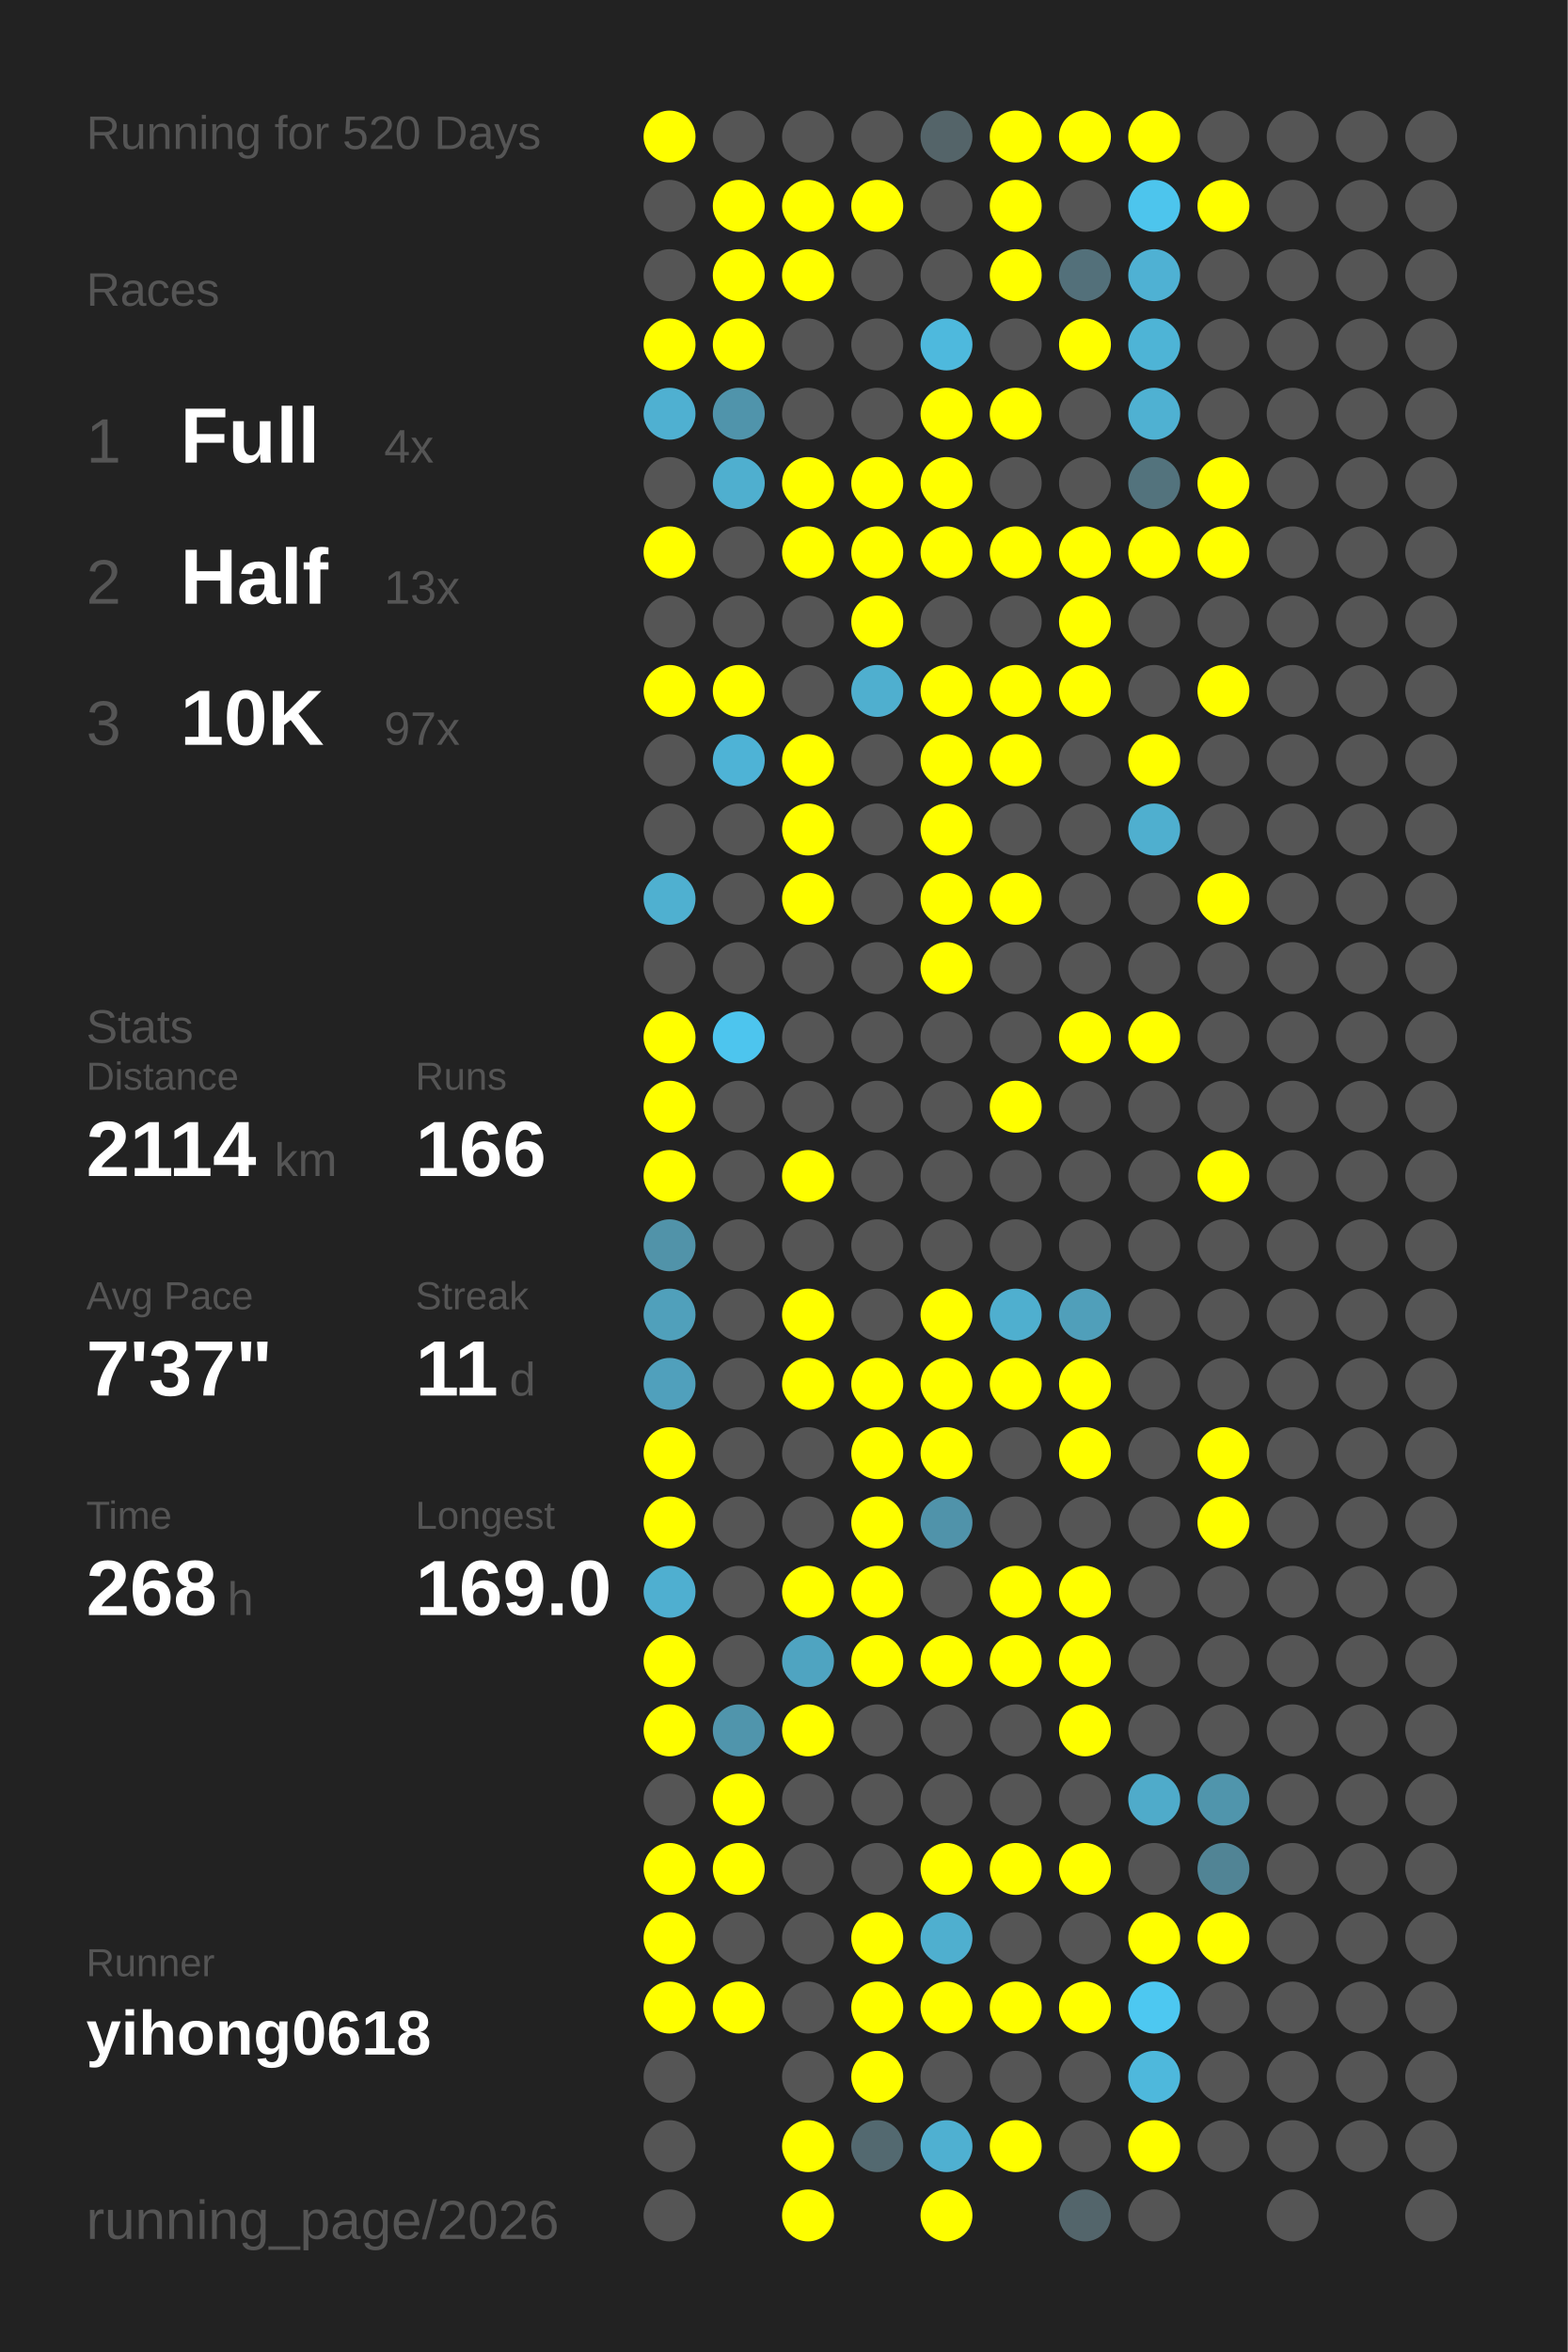
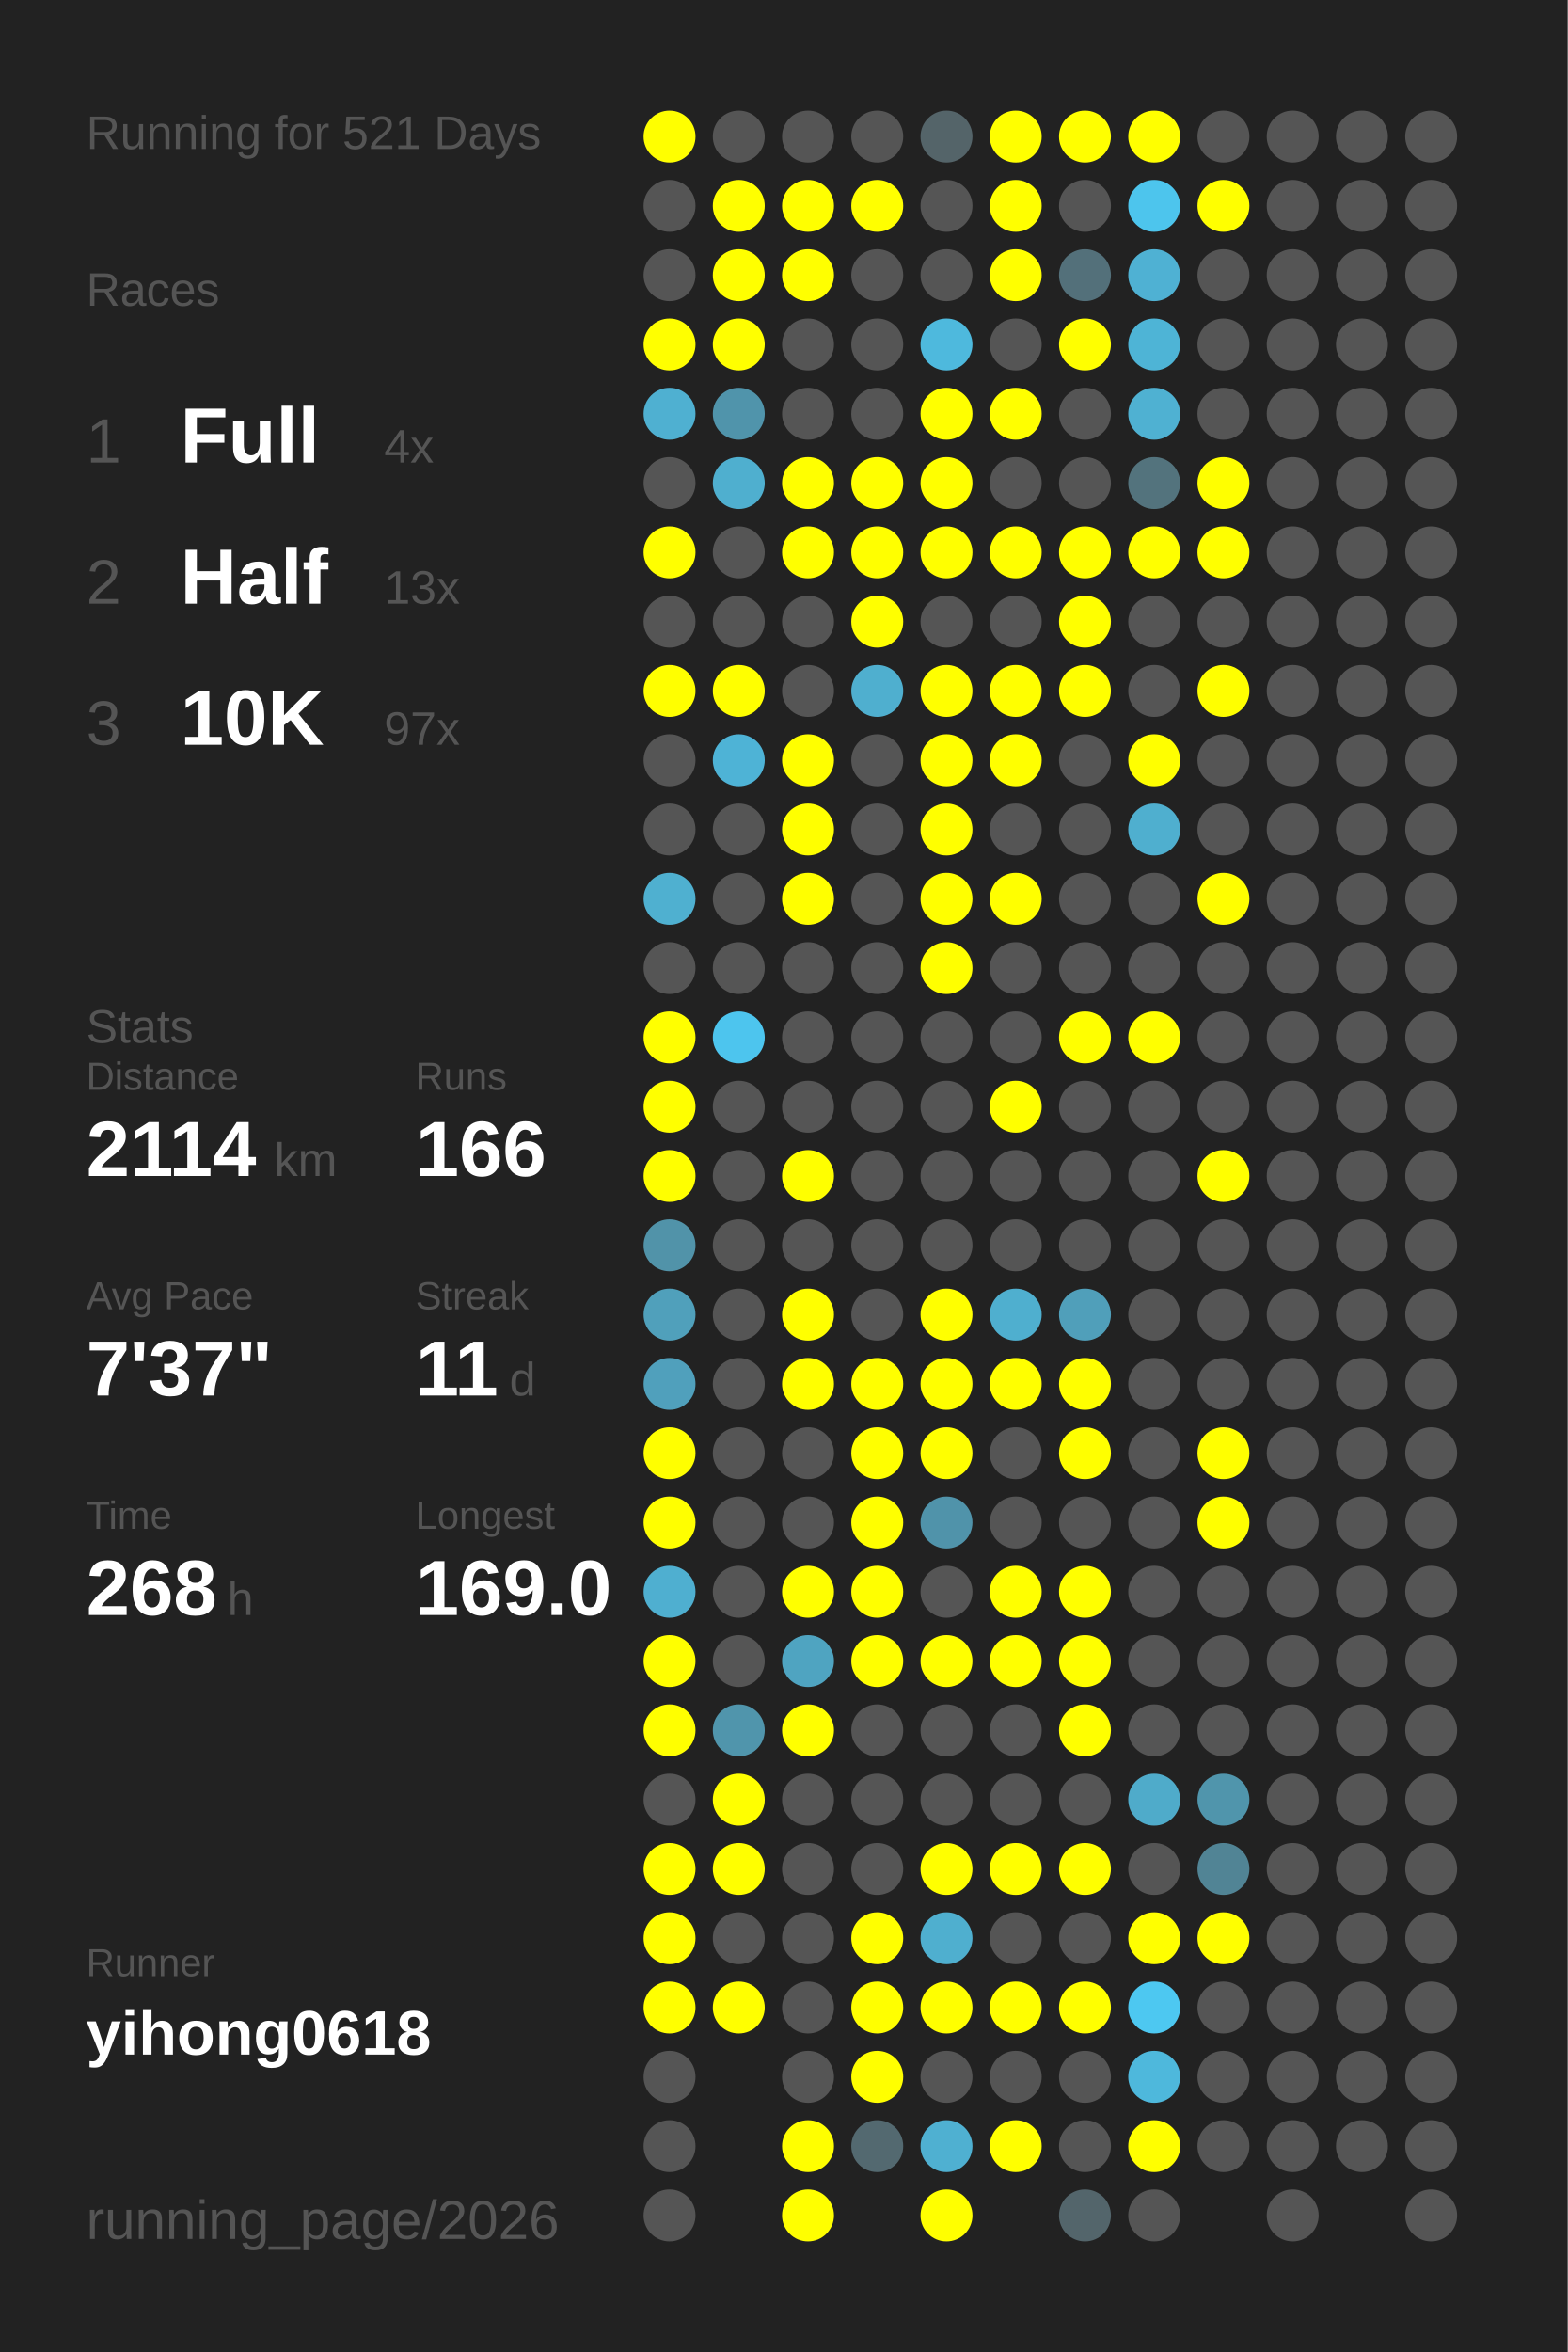
<svg xmlns="http://www.w3.org/2000/svg" baseProfile="full" height="300mm" version="1.1" viewBox="0,0,200,300" width="200mm">
  <defs />
  <rect fill="#222222" height="300" width="200" x="0" y="0" />
-   <text fill="#555555" style="font-size:6px; font-family:Arial;" x="11" y="19">Running for 520 Days</text>
+   <text fill="#555555" style="font-size:6px; font-family:Arial;" x="11" y="19">Running for 521 Days</text>
  <text fill="#555555" style="font-size:6px; font-family:Arial;" x="11" y="39">Races</text>
  <text fill="#555555" style="font-size:8px; font-family:Arial;" x="11" y="59">1</text>
  <text fill="#FFFFFF" style="font-size:10px; font-family:Arial; font-weight:bold;" x="23" y="59">Full</text>
  <text fill="#555555" style="font-size:6px; font-family:Arial;" x="49" y="59">4x</text>
  <text fill="#555555" style="font-size:8px; font-family:Arial;" x="11" y="77">2</text>
  <text fill="#FFFFFF" style="font-size:10px; font-family:Arial; font-weight:bold;" x="23" y="77">Half</text>
  <text fill="#555555" style="font-size:6px; font-family:Arial;" x="49" y="77">13x</text>
  <text fill="#555555" style="font-size:8px; font-family:Arial;" x="11" y="95">3</text>
  <text fill="#FFFFFF" style="font-size:10px; font-family:Arial; font-weight:bold;" x="23" y="95">10K</text>
  <text fill="#555555" style="font-size:6px; font-family:Arial;" x="49" y="95">97x</text>
  <text fill="#555555" style="font-size:6px; font-family:Arial;" x="11" y="133">Stats</text>
  <text fill="#555555" style="font-size:5px; font-family:Arial;" x="11" y="139">Distance</text>
  <text fill="#FFFFFF" style="font-size:10px; font-family:Arial; font-weight:bold;" x="11" y="150">2114</text>
  <text fill="#555555" style="font-size:6px; font-family:Arial;" x="35" y="150">km</text>
  <text fill="#555555" style="font-size:5px; font-family:Arial;" x="53" y="139">Runs</text>
  <text fill="#FFFFFF" style="font-size:10px; font-family:Arial; font-weight:bold;" x="53" y="150">166</text>
  <text fill="#555555" style="font-size:5px; font-family:Arial;" x="11" y="167">Avg Pace</text>
  <text fill="#FFFFFF" style="font-size:10px; font-family:Arial; font-weight:bold;" x="11" y="178">7'37"</text>
  <text fill="#555555" style="font-size:5px; font-family:Arial;" x="53" y="167">Streak</text>
  <text fill="#FFFFFF" style="font-size:10px; font-family:Arial; font-weight:bold;" x="53" y="178">11</text>
  <text fill="#555555" style="font-size:6px; font-family:Arial;" x="65" y="178">d</text>
  <text fill="#555555" style="font-size:5px; font-family:Arial;" x="11" y="195">Time</text>
  <text fill="#FFFFFF" style="font-size:10px; font-family:Arial; font-weight:bold;" x="11" y="206">268</text>
  <text fill="#555555" style="font-size:6px; font-family:Arial;" x="29" y="206">h</text>
  <text fill="#555555" style="font-size:5px; font-family:Arial;" x="53" y="195">Longest</text>
  <text fill="#FFFFFF" style="font-size:10px; font-family:Arial; font-weight:bold;" x="53" y="206">169.0</text>
  <text fill="#555555" style="font-size:5px; font-family:Arial;" x="11" y="252.065">Runner</text>
  <text fill="#FFFFFF" style="font-size:8px; font-family:Arial; font-weight:bold;" x="11" y="262.065">yihong0618</text>
  <text fill="#555555" style="font-size:7px; font-family:Arial;" x="11" y="285.581">running_page/2026</text>
  <circle cx="85.417" cy="17.419" fill="#FFFF00" r="3.312" />
  <circle cx="85.417" cy="26.258" fill="#555555" r="3.312" />
  <circle cx="85.417" cy="35.097" fill="#555555" r="3.312" />
  <circle cx="85.417" cy="43.935" fill="#FFFF00" r="3.312" />
  <circle cx="85.417" cy="52.774" fill="#4fb0d1" r="3.312" />
  <circle cx="85.417" cy="61.613" fill="#555555" r="3.312" />
  <circle cx="85.417" cy="70.452" fill="#FFFF00" r="3.312" />
  <circle cx="85.417" cy="79.29" fill="#555555" r="3.312" />
  <circle cx="85.417" cy="88.129" fill="#FFFF00" r="3.312" />
  <circle cx="85.417" cy="96.968" fill="#555555" r="3.312" />
  <circle cx="85.417" cy="105.806" fill="#555555" r="3.312" />
  <circle cx="85.417" cy="114.645" fill="#4fb0d0" r="3.312" />
  <circle cx="85.417" cy="123.484" fill="#555555" r="3.312" />
  <circle cx="85.417" cy="132.323" fill="#FFFF00" r="3.312" />
  <circle cx="85.417" cy="141.161" fill="#FFFF00" r="3.312" />
  <circle cx="85.417" cy="150" fill="#FFFF00" r="3.312" />
  <circle cx="85.417" cy="158.839" fill="#5193a9" r="3.312" />
  <circle cx="85.417" cy="167.677" fill="#50a0bb" r="3.312" />
  <circle cx="85.417" cy="176.516" fill="#50a0bc" r="3.312" />
  <circle cx="85.417" cy="185.355" fill="#FFFF00" r="3.312" />
  <circle cx="85.417" cy="194.194" fill="#FFFF00" r="3.312" />
  <circle cx="85.417" cy="203.032" fill="#4fafd0" r="3.312" />
  <circle cx="85.417" cy="211.871" fill="#FFFF00" r="3.312" />
  <circle cx="85.417" cy="220.71" fill="#FFFF00" r="3.312" />
  <circle cx="85.417" cy="229.548" fill="#555555" r="3.312" />
  <circle cx="85.417" cy="238.387" fill="#FFFF00" r="3.312" />
  <circle cx="85.417" cy="247.226" fill="#FFFF00" r="3.312" />
  <circle cx="85.417" cy="256.065" fill="#FFFF00" r="3.312" />
  <circle cx="85.417" cy="264.903" fill="#555555" r="3.312" />
  <circle cx="85.417" cy="273.742" fill="#555555" r="3.312" />
  <circle cx="85.417" cy="282.581" fill="#555555" r="3.312" />
  <circle cx="94.25" cy="17.419" fill="#555555" r="3.312" />
  <circle cx="94.25" cy="26.258" fill="#FFFF00" r="3.312" />
  <circle cx="94.25" cy="35.097" fill="#FFFF00" r="3.312" />
  <circle cx="94.25" cy="43.935" fill="#FFFF00" r="3.312" />
  <circle cx="94.25" cy="52.774" fill="#5094ab" r="3.312" />
  <circle cx="94.25" cy="61.613" fill="#4fafcf" r="3.312" />
  <circle cx="94.25" cy="70.452" fill="#555555" r="3.312" />
  <circle cx="94.25" cy="79.29" fill="#555555" r="3.312" />
  <circle cx="94.25" cy="88.129" fill="#FFFF00" r="3.312" />
  <circle cx="94.25" cy="96.968" fill="#4eb3d6" r="3.312" />
  <circle cx="94.25" cy="105.806" fill="#555555" r="3.312" />
  <circle cx="94.25" cy="114.645" fill="#555555" r="3.312" />
  <circle cx="94.25" cy="123.484" fill="#555555" r="3.312" />
  <circle cx="94.25" cy="132.323" fill="#4dc5ee" r="3.312" />
  <circle cx="94.25" cy="141.161" fill="#555555" r="3.312" />
  <circle cx="94.25" cy="150" fill="#555555" r="3.312" />
  <circle cx="94.25" cy="158.839" fill="#555555" r="3.312" />
  <circle cx="94.25" cy="167.677" fill="#555555" r="3.312" />
  <circle cx="94.25" cy="176.516" fill="#555555" r="3.312" />
  <circle cx="94.25" cy="185.355" fill="#555555" r="3.312" />
  <circle cx="94.25" cy="194.194" fill="#555555" r="3.312" />
  <circle cx="94.25" cy="203.032" fill="#555555" r="3.312" />
  <circle cx="94.25" cy="211.871" fill="#555555" r="3.312" />
  <circle cx="94.25" cy="220.71" fill="#5095ac" r="3.312" />
  <circle cx="94.25" cy="229.548" fill="#FFFF00" r="3.312" />
  <circle cx="94.25" cy="238.387" fill="#FFFF00" r="3.312" />
  <circle cx="94.25" cy="247.226" fill="#555555" r="3.312" />
  <circle cx="94.25" cy="256.065" fill="#FFFF00" r="3.312" />
  <circle cx="103.083" cy="17.419" fill="#555555" r="3.312" />
  <circle cx="103.083" cy="26.258" fill="#FFFF00" r="3.312" />
  <circle cx="103.083" cy="35.097" fill="#FFFF00" r="3.312" />
  <circle cx="103.083" cy="43.935" fill="#555555" r="3.312" />
  <circle cx="103.083" cy="52.774" fill="#555555" r="3.312" />
  <circle cx="103.083" cy="61.613" fill="#FFFF00" r="3.312" />
  <circle cx="103.083" cy="70.452" fill="#FFFF00" r="3.312" />
  <circle cx="103.083" cy="79.29" fill="#555555" r="3.312" />
  <circle cx="103.083" cy="88.129" fill="#555555" r="3.312" />
  <circle cx="103.083" cy="96.968" fill="#FFFF00" r="3.312" />
  <circle cx="103.083" cy="105.806" fill="#FFFF00" r="3.312" />
  <circle cx="103.083" cy="114.645" fill="#FFFF00" r="3.312" />
  <circle cx="103.083" cy="123.484" fill="#555555" r="3.312" />
  <circle cx="103.083" cy="132.323" fill="#555555" r="3.312" />
  <circle cx="103.083" cy="141.161" fill="#555555" r="3.312" />
  <circle cx="103.083" cy="150" fill="#FFFF00" r="3.312" />
  <circle cx="103.083" cy="158.839" fill="#555555" r="3.312" />
  <circle cx="103.083" cy="167.677" fill="#FFFF00" r="3.312" />
  <circle cx="103.083" cy="176.516" fill="#FFFF00" r="3.312" />
  <circle cx="103.083" cy="185.355" fill="#555555" r="3.312" />
  <circle cx="103.083" cy="194.194" fill="#555555" r="3.312" />
  <circle cx="103.083" cy="203.032" fill="#FFFF00" r="3.312" />
  <circle cx="103.083" cy="211.871" fill="#4fa4c1" r="3.312" />
  <circle cx="103.083" cy="220.71" fill="#FFFF00" r="3.312" />
  <circle cx="103.083" cy="229.548" fill="#555555" r="3.312" />
  <circle cx="103.083" cy="238.387" fill="#555555" r="3.312" />
  <circle cx="103.083" cy="247.226" fill="#555555" r="3.312" />
  <circle cx="103.083" cy="256.065" fill="#555555" r="3.312" />
  <circle cx="103.083" cy="264.903" fill="#555555" r="3.312" />
  <circle cx="103.083" cy="273.742" fill="#FFFF00" r="3.312" />
  <circle cx="103.083" cy="282.581" fill="#FFFF00" r="3.312" />
  <circle cx="111.917" cy="17.419" fill="#555555" r="3.312" />
  <circle cx="111.917" cy="26.258" fill="#FFFF00" r="3.312" />
  <circle cx="111.917" cy="35.097" fill="#555555" r="3.312" />
  <circle cx="111.917" cy="43.935" fill="#555555" r="3.312" />
  <circle cx="111.917" cy="52.774" fill="#555555" r="3.312" />
  <circle cx="111.917" cy="61.613" fill="#FFFF00" r="3.312" />
  <circle cx="111.917" cy="70.452" fill="#FFFF00" r="3.312" />
  <circle cx="111.917" cy="79.29" fill="#FFFF00" r="3.312" />
  <circle cx="111.917" cy="88.129" fill="#4fafcf" r="3.312" />
  <circle cx="111.917" cy="96.968" fill="#555555" r="3.312" />
  <circle cx="111.917" cy="105.806" fill="#555555" r="3.312" />
  <circle cx="111.917" cy="114.645" fill="#555555" r="3.312" />
  <circle cx="111.917" cy="123.484" fill="#555555" r="3.312" />
  <circle cx="111.917" cy="132.323" fill="#555555" r="3.312" />
  <circle cx="111.917" cy="141.161" fill="#555555" r="3.312" />
  <circle cx="111.917" cy="150" fill="#555555" r="3.312" />
  <circle cx="111.917" cy="158.839" fill="#555555" r="3.312" />
  <circle cx="111.917" cy="167.677" fill="#555555" r="3.312" />
  <circle cx="111.917" cy="176.516" fill="#FFFF00" r="3.312" />
  <circle cx="111.917" cy="185.355" fill="#FFFF00" r="3.312" />
  <circle cx="111.917" cy="194.194" fill="#FFFF00" r="3.312" />
  <circle cx="111.917" cy="203.032" fill="#FFFF00" r="3.312" />
  <circle cx="111.917" cy="211.871" fill="#FFFF00" r="3.312" />
  <circle cx="111.917" cy="220.71" fill="#555555" r="3.312" />
  <circle cx="111.917" cy="229.548" fill="#555555" r="3.312" />
  <circle cx="111.917" cy="238.387" fill="#555555" r="3.312" />
  <circle cx="111.917" cy="247.226" fill="#FFFF00" r="3.312" />
  <circle cx="111.917" cy="256.065" fill="#FFFF00" r="3.312" />
  <circle cx="111.917" cy="264.903" fill="#FFFF00" r="3.312" />
  <circle cx="111.917" cy="273.742" fill="#536970" r="3.312" />
  <circle cx="120.75" cy="17.419" fill="#546469" r="3.312" />
  <circle cx="120.75" cy="26.258" fill="#555555" r="3.312" />
  <circle cx="120.75" cy="35.097" fill="#555555" r="3.312" />
  <circle cx="120.75" cy="43.935" fill="#4eb9dd" r="3.312" />
  <circle cx="120.75" cy="52.774" fill="#FFFF00" r="3.312" />
  <circle cx="120.75" cy="61.613" fill="#FFFF00" r="3.312" />
  <circle cx="120.75" cy="70.452" fill="#FFFF00" r="3.312" />
  <circle cx="120.75" cy="79.29" fill="#555555" r="3.312" />
  <circle cx="120.75" cy="88.129" fill="#FFFF00" r="3.312" />
  <circle cx="120.75" cy="96.968" fill="#FFFF00" r="3.312" />
  <circle cx="120.75" cy="105.806" fill="#FFFF00" r="3.312" />
  <circle cx="120.75" cy="114.645" fill="#FFFF00" r="3.312" />
  <circle cx="120.75" cy="123.484" fill="#FFFF00" r="3.312" />
  <circle cx="120.75" cy="132.323" fill="#555555" r="3.312" />
  <circle cx="120.75" cy="141.161" fill="#555555" r="3.312" />
  <circle cx="120.75" cy="150" fill="#555555" r="3.312" />
  <circle cx="120.75" cy="158.839" fill="#555555" r="3.312" />
  <circle cx="120.75" cy="167.677" fill="#FFFF00" r="3.312" />
  <circle cx="120.75" cy="176.516" fill="#FFFF00" r="3.312" />
  <circle cx="120.75" cy="185.355" fill="#FFFF00" r="3.312" />
  <circle cx="120.75" cy="194.194" fill="#5093aa" r="3.312" />
  <circle cx="120.75" cy="203.032" fill="#555555" r="3.312" />
  <circle cx="120.75" cy="211.871" fill="#FFFF00" r="3.312" />
  <circle cx="120.75" cy="220.71" fill="#555555" r="3.312" />
  <circle cx="120.75" cy="229.548" fill="#555555" r="3.312" />
  <circle cx="120.75" cy="238.387" fill="#FFFF00" r="3.312" />
  <circle cx="120.75" cy="247.226" fill="#4fafcf" r="3.312" />
  <circle cx="120.75" cy="256.065" fill="#FFFF00" r="3.312" />
  <circle cx="120.75" cy="264.903" fill="#555555" r="3.312" />
  <circle cx="120.75" cy="273.742" fill="#4fb0d1" r="3.312" />
  <circle cx="120.75" cy="282.581" fill="#FFFF00" r="3.312" />
  <circle cx="129.583" cy="17.419" fill="#FFFF00" r="3.312" />
  <circle cx="129.583" cy="26.258" fill="#FFFF00" r="3.312" />
  <circle cx="129.583" cy="35.097" fill="#FFFF00" r="3.312" />
  <circle cx="129.583" cy="43.935" fill="#555555" r="3.312" />
  <circle cx="129.583" cy="52.774" fill="#FFFF00" r="3.312" />
  <circle cx="129.583" cy="61.613" fill="#555555" r="3.312" />
  <circle cx="129.583" cy="70.452" fill="#FFFF00" r="3.312" />
  <circle cx="129.583" cy="79.29" fill="#555555" r="3.312" />
  <circle cx="129.583" cy="88.129" fill="#FFFF00" r="3.312" />
  <circle cx="129.583" cy="96.968" fill="#FFFF00" r="3.312" />
  <circle cx="129.583" cy="105.806" fill="#555555" r="3.312" />
  <circle cx="129.583" cy="114.645" fill="#FFFF00" r="3.312" />
  <circle cx="129.583" cy="123.484" fill="#555555" r="3.312" />
  <circle cx="129.583" cy="132.323" fill="#555555" r="3.312" />
  <circle cx="129.583" cy="141.161" fill="#FFFF00" r="3.312" />
  <circle cx="129.583" cy="150" fill="#555555" r="3.312" />
  <circle cx="129.583" cy="158.839" fill="#555555" r="3.312" />
  <circle cx="129.583" cy="167.677" fill="#4fafcf" r="3.312" />
  <circle cx="129.583" cy="176.516" fill="#FFFF00" r="3.312" />
  <circle cx="129.583" cy="185.355" fill="#555555" r="3.312" />
  <circle cx="129.583" cy="194.194" fill="#555555" r="3.312" />
  <circle cx="129.583" cy="203.032" fill="#FFFF00" r="3.312" />
  <circle cx="129.583" cy="211.871" fill="#FFFF00" r="3.312" />
  <circle cx="129.583" cy="220.71" fill="#555555" r="3.312" />
  <circle cx="129.583" cy="229.548" fill="#555555" r="3.312" />
  <circle cx="129.583" cy="238.387" fill="#FFFF00" r="3.312" />
  <circle cx="129.583" cy="247.226" fill="#555555" r="3.312" />
  <circle cx="129.583" cy="256.065" fill="#FFFF00" r="3.312" />
  <circle cx="129.583" cy="264.903" fill="#555555" r="3.312" />
  <circle cx="129.583" cy="273.742" fill="#FFFF00" r="3.312" />
  <circle cx="138.417" cy="17.419" fill="#FFFF00" r="3.312" />
  <circle cx="138.417" cy="26.258" fill="#555555" r="3.312" />
  <circle cx="138.417" cy="35.097" fill="#53707a" r="3.312" />
  <circle cx="138.417" cy="43.935" fill="#FFFF00" r="3.312" />
  <circle cx="138.417" cy="52.774" fill="#555555" r="3.312" />
  <circle cx="138.417" cy="61.613" fill="#555555" r="3.312" />
  <circle cx="138.417" cy="70.452" fill="#FFFF00" r="3.312" />
  <circle cx="138.417" cy="79.29" fill="#FFFF00" r="3.312" />
  <circle cx="138.417" cy="88.129" fill="#FFFF00" r="3.312" />
  <circle cx="138.417" cy="96.968" fill="#555555" r="3.312" />
  <circle cx="138.417" cy="105.806" fill="#555555" r="3.312" />
  <circle cx="138.417" cy="114.645" fill="#555555" r="3.312" />
  <circle cx="138.417" cy="123.484" fill="#555555" r="3.312" />
  <circle cx="138.417" cy="132.323" fill="#FFFF00" r="3.312" />
  <circle cx="138.417" cy="141.161" fill="#555555" r="3.312" />
  <circle cx="138.417" cy="150" fill="#555555" r="3.312" />
  <circle cx="138.417" cy="158.839" fill="#555555" r="3.312" />
  <circle cx="138.417" cy="167.677" fill="#509fba" r="3.312" />
  <circle cx="138.417" cy="176.516" fill="#FFFF00" r="3.312" />
  <circle cx="138.417" cy="185.355" fill="#FFFF00" r="3.312" />
  <circle cx="138.417" cy="194.194" fill="#555555" r="3.312" />
  <circle cx="138.417" cy="203.032" fill="#FFFF00" r="3.312" />
  <circle cx="138.417" cy="211.871" fill="#FFFF00" r="3.312" />
  <circle cx="138.417" cy="220.71" fill="#FFFF00" r="3.312" />
  <circle cx="138.417" cy="229.548" fill="#555555" r="3.312" />
  <circle cx="138.417" cy="238.387" fill="#FFFF00" r="3.312" />
  <circle cx="138.417" cy="247.226" fill="#555555" r="3.312" />
  <circle cx="138.417" cy="256.065" fill="#FFFF00" r="3.312" />
  <circle cx="138.417" cy="264.903" fill="#555555" r="3.312" />
  <circle cx="138.417" cy="273.742" fill="#555555" r="3.312" />
  <circle cx="138.417" cy="282.581" fill="#53656b" r="3.312" />
  <circle cx="147.25" cy="17.419" fill="#FFFF00" r="3.312" />
  <circle cx="147.25" cy="26.258" fill="#4dc5ed" r="3.312" />
  <circle cx="147.25" cy="35.097" fill="#4fb1d3" r="3.312" />
  <circle cx="147.25" cy="43.935" fill="#4eb4d6" r="3.312" />
  <circle cx="147.25" cy="52.774" fill="#4fb1d2" r="3.312" />
  <circle cx="147.25" cy="61.613" fill="#53737d" r="3.312" />
  <circle cx="147.25" cy="70.452" fill="#FFFF00" r="3.312" />
  <circle cx="147.25" cy="79.29" fill="#555555" r="3.312" />
  <circle cx="147.25" cy="88.129" fill="#555555" r="3.312" />
  <circle cx="147.25" cy="96.968" fill="#FFFF00" r="3.312" />
  <circle cx="147.25" cy="105.806" fill="#4fafcf" r="3.312" />
  <circle cx="147.25" cy="114.645" fill="#555555" r="3.312" />
  <circle cx="147.25" cy="123.484" fill="#555555" r="3.312" />
  <circle cx="147.25" cy="132.323" fill="#FFFF00" r="3.312" />
  <circle cx="147.25" cy="141.161" fill="#555555" r="3.312" />
  <circle cx="147.25" cy="150" fill="#555555" r="3.312" />
  <circle cx="147.25" cy="158.839" fill="#555555" r="3.312" />
  <circle cx="147.25" cy="167.677" fill="#555555" r="3.312" />
  <circle cx="147.25" cy="176.516" fill="#555555" r="3.312" />
  <circle cx="147.25" cy="185.355" fill="#555555" r="3.312" />
  <circle cx="147.25" cy="194.194" fill="#555555" r="3.312" />
  <circle cx="147.25" cy="203.032" fill="#555555" r="3.312" />
  <circle cx="147.25" cy="211.871" fill="#555555" r="3.312" />
  <circle cx="147.25" cy="220.71" fill="#555555" r="3.312" />
  <circle cx="147.25" cy="229.548" fill="#4fabca" r="3.312" />
  <circle cx="147.25" cy="238.387" fill="#555555" r="3.312" />
  <circle cx="147.25" cy="247.226" fill="#FFFF00" r="3.312" />
  <circle cx="147.25" cy="256.065" fill="#4dc8f1" r="3.312" />
  <circle cx="147.25" cy="264.903" fill="#4eb8dc" r="3.312" />
  <circle cx="147.25" cy="273.742" fill="#FFFF00" r="3.312" />
  <circle cx="147.25" cy="282.581" fill="#555555" r="3.312" />
  <circle cx="156.083" cy="17.419" fill="#555555" r="3.312" />
  <circle cx="156.083" cy="26.258" fill="#FFFF00" r="3.312" />
  <circle cx="156.083" cy="35.097" fill="#555555" r="3.312" />
  <circle cx="156.083" cy="43.935" fill="#555555" r="3.312" />
  <circle cx="156.083" cy="52.774" fill="#555555" r="3.312" />
  <circle cx="156.083" cy="61.613" fill="#FFFF00" r="3.312" />
  <circle cx="156.083" cy="70.452" fill="#FFFF00" r="3.312" />
  <circle cx="156.083" cy="79.29" fill="#555555" r="3.312" />
  <circle cx="156.083" cy="88.129" fill="#FFFF00" r="3.312" />
  <circle cx="156.083" cy="96.968" fill="#555555" r="3.312" />
  <circle cx="156.083" cy="105.806" fill="#555555" r="3.312" />
  <circle cx="156.083" cy="114.645" fill="#FFFF00" r="3.312" />
  <circle cx="156.083" cy="123.484" fill="#555555" r="3.312" />
  <circle cx="156.083" cy="132.323" fill="#555555" r="3.312" />
  <circle cx="156.083" cy="141.161" fill="#555555" r="3.312" />
  <circle cx="156.083" cy="150" fill="#FFFF00" r="3.312" />
  <circle cx="156.083" cy="158.839" fill="#555555" r="3.312" />
  <circle cx="156.083" cy="167.677" fill="#555555" r="3.312" />
  <circle cx="156.083" cy="176.516" fill="#555555" r="3.312" />
  <circle cx="156.083" cy="185.355" fill="#FFFF00" r="3.312" />
  <circle cx="156.083" cy="194.194" fill="#FFFF00" r="3.312" />
  <circle cx="156.083" cy="203.032" fill="#555555" r="3.312" />
  <circle cx="156.083" cy="211.871" fill="#555555" r="3.312" />
  <circle cx="156.083" cy="220.71" fill="#555555" r="3.312" />
  <circle cx="156.083" cy="229.548" fill="#5095ac" r="3.312" />
  <circle cx="156.083" cy="238.387" fill="#518495" r="3.312" />
  <circle cx="156.083" cy="247.226" fill="#FFFF00" r="3.312" />
  <circle cx="156.083" cy="256.065" fill="#555555" r="3.312" />
  <circle cx="156.083" cy="264.903" fill="#555555" r="3.312" />
  <circle cx="156.083" cy="273.742" fill="#555555" r="3.312" />
  <circle cx="164.917" cy="17.419" fill="#555555" r="3.312" />
  <circle cx="164.917" cy="26.258" fill="#555555" r="3.312" />
  <circle cx="164.917" cy="35.097" fill="#555555" r="3.312" />
  <circle cx="164.917" cy="43.935" fill="#555555" r="3.312" />
  <circle cx="164.917" cy="52.774" fill="#555555" r="3.312" />
  <circle cx="164.917" cy="61.613" fill="#555555" r="3.312" />
  <circle cx="164.917" cy="70.452" fill="#555555" r="3.312" />
  <circle cx="164.917" cy="79.29" fill="#555555" r="3.312" />
  <circle cx="164.917" cy="88.129" fill="#555555" r="3.312" />
  <circle cx="164.917" cy="96.968" fill="#555555" r="3.312" />
  <circle cx="164.917" cy="105.806" fill="#555555" r="3.312" />
  <circle cx="164.917" cy="114.645" fill="#555555" r="3.312" />
  <circle cx="164.917" cy="123.484" fill="#555555" r="3.312" />
  <circle cx="164.917" cy="132.323" fill="#555555" r="3.312" />
  <circle cx="164.917" cy="141.161" fill="#555555" r="3.312" />
  <circle cx="164.917" cy="150" fill="#555555" r="3.312" />
  <circle cx="164.917" cy="158.839" fill="#555555" r="3.312" />
  <circle cx="164.917" cy="167.677" fill="#555555" r="3.312" />
  <circle cx="164.917" cy="176.516" fill="#555555" r="3.312" />
  <circle cx="164.917" cy="185.355" fill="#555555" r="3.312" />
  <circle cx="164.917" cy="194.194" fill="#555555" r="3.312" />
  <circle cx="164.917" cy="203.032" fill="#555555" r="3.312" />
  <circle cx="164.917" cy="211.871" fill="#555555" r="3.312" />
  <circle cx="164.917" cy="220.71" fill="#555555" r="3.312" />
  <circle cx="164.917" cy="229.548" fill="#555555" r="3.312" />
  <circle cx="164.917" cy="238.387" fill="#555555" r="3.312" />
  <circle cx="164.917" cy="247.226" fill="#555555" r="3.312" />
  <circle cx="164.917" cy="256.065" fill="#555555" r="3.312" />
  <circle cx="164.917" cy="264.903" fill="#555555" r="3.312" />
  <circle cx="164.917" cy="273.742" fill="#555555" r="3.312" />
  <circle cx="164.917" cy="282.581" fill="#555555" r="3.312" />
  <circle cx="173.75" cy="17.419" fill="#555555" r="3.312" />
  <circle cx="173.75" cy="26.258" fill="#555555" r="3.312" />
  <circle cx="173.75" cy="35.097" fill="#555555" r="3.312" />
  <circle cx="173.75" cy="43.935" fill="#555555" r="3.312" />
  <circle cx="173.75" cy="52.774" fill="#555555" r="3.312" />
  <circle cx="173.75" cy="61.613" fill="#555555" r="3.312" />
  <circle cx="173.75" cy="70.452" fill="#555555" r="3.312" />
  <circle cx="173.75" cy="79.29" fill="#555555" r="3.312" />
  <circle cx="173.75" cy="88.129" fill="#555555" r="3.312" />
  <circle cx="173.75" cy="96.968" fill="#555555" r="3.312" />
  <circle cx="173.75" cy="105.806" fill="#555555" r="3.312" />
  <circle cx="173.75" cy="114.645" fill="#555555" r="3.312" />
  <circle cx="173.75" cy="123.484" fill="#555555" r="3.312" />
  <circle cx="173.75" cy="132.323" fill="#555555" r="3.312" />
  <circle cx="173.75" cy="141.161" fill="#555555" r="3.312" />
  <circle cx="173.75" cy="150" fill="#555555" r="3.312" />
  <circle cx="173.75" cy="158.839" fill="#555555" r="3.312" />
  <circle cx="173.75" cy="167.677" fill="#555555" r="3.312" />
  <circle cx="173.75" cy="176.516" fill="#555555" r="3.312" />
  <circle cx="173.75" cy="185.355" fill="#555555" r="3.312" />
  <circle cx="173.75" cy="194.194" fill="#555555" r="3.312" />
  <circle cx="173.75" cy="203.032" fill="#555555" r="3.312" />
  <circle cx="173.75" cy="211.871" fill="#555555" r="3.312" />
  <circle cx="173.75" cy="220.71" fill="#555555" r="3.312" />
  <circle cx="173.75" cy="229.548" fill="#555555" r="3.312" />
  <circle cx="173.75" cy="238.387" fill="#555555" r="3.312" />
  <circle cx="173.75" cy="247.226" fill="#555555" r="3.312" />
  <circle cx="173.75" cy="256.065" fill="#555555" r="3.312" />
  <circle cx="173.75" cy="264.903" fill="#555555" r="3.312" />
  <circle cx="173.75" cy="273.742" fill="#555555" r="3.312" />
  <circle cx="182.583" cy="17.419" fill="#555555" r="3.312" />
  <circle cx="182.583" cy="26.258" fill="#555555" r="3.312" />
  <circle cx="182.583" cy="35.097" fill="#555555" r="3.312" />
  <circle cx="182.583" cy="43.935" fill="#555555" r="3.312" />
  <circle cx="182.583" cy="52.774" fill="#555555" r="3.312" />
  <circle cx="182.583" cy="61.613" fill="#555555" r="3.312" />
  <circle cx="182.583" cy="70.452" fill="#555555" r="3.312" />
  <circle cx="182.583" cy="79.29" fill="#555555" r="3.312" />
  <circle cx="182.583" cy="88.129" fill="#555555" r="3.312" />
  <circle cx="182.583" cy="96.968" fill="#555555" r="3.312" />
  <circle cx="182.583" cy="105.806" fill="#555555" r="3.312" />
  <circle cx="182.583" cy="114.645" fill="#555555" r="3.312" />
  <circle cx="182.583" cy="123.484" fill="#555555" r="3.312" />
  <circle cx="182.583" cy="132.323" fill="#555555" r="3.312" />
  <circle cx="182.583" cy="141.161" fill="#555555" r="3.312" />
  <circle cx="182.583" cy="150" fill="#555555" r="3.312" />
  <circle cx="182.583" cy="158.839" fill="#555555" r="3.312" />
  <circle cx="182.583" cy="167.677" fill="#555555" r="3.312" />
  <circle cx="182.583" cy="176.516" fill="#555555" r="3.312" />
  <circle cx="182.583" cy="185.355" fill="#555555" r="3.312" />
  <circle cx="182.583" cy="194.194" fill="#555555" r="3.312" />
  <circle cx="182.583" cy="203.032" fill="#555555" r="3.312" />
  <circle cx="182.583" cy="211.871" fill="#555555" r="3.312" />
  <circle cx="182.583" cy="220.71" fill="#555555" r="3.312" />
  <circle cx="182.583" cy="229.548" fill="#555555" r="3.312" />
  <circle cx="182.583" cy="238.387" fill="#555555" r="3.312" />
  <circle cx="182.583" cy="247.226" fill="#555555" r="3.312" />
  <circle cx="182.583" cy="256.065" fill="#555555" r="3.312" />
  <circle cx="182.583" cy="264.903" fill="#555555" r="3.312" />
  <circle cx="182.583" cy="273.742" fill="#555555" r="3.312" />
  <circle cx="182.583" cy="282.581" fill="#555555" r="3.312" />
</svg>
